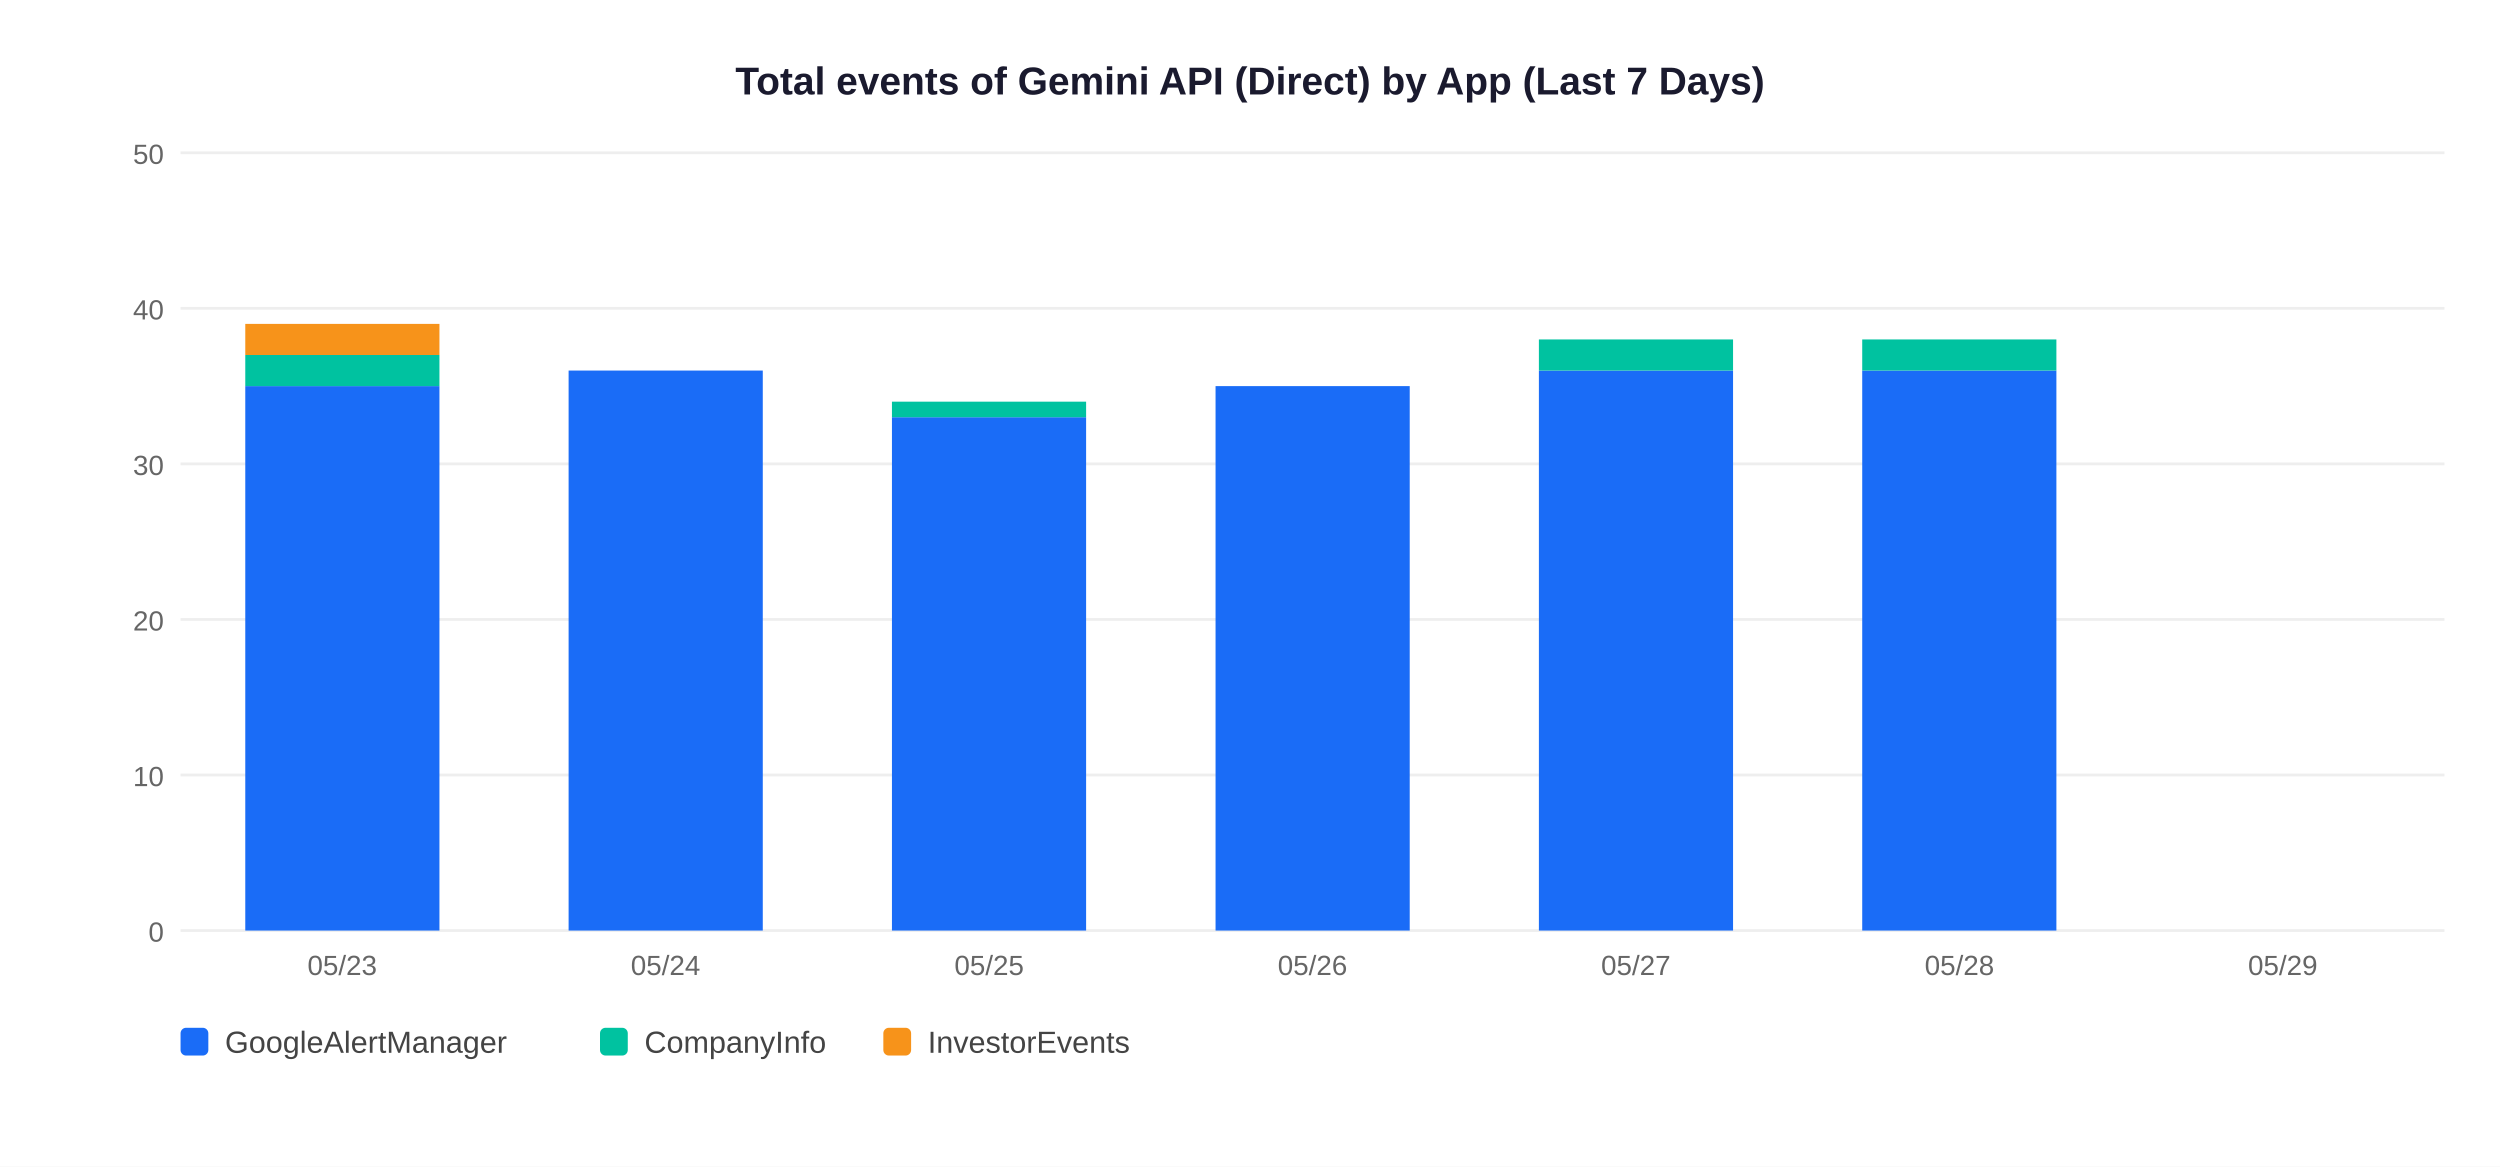
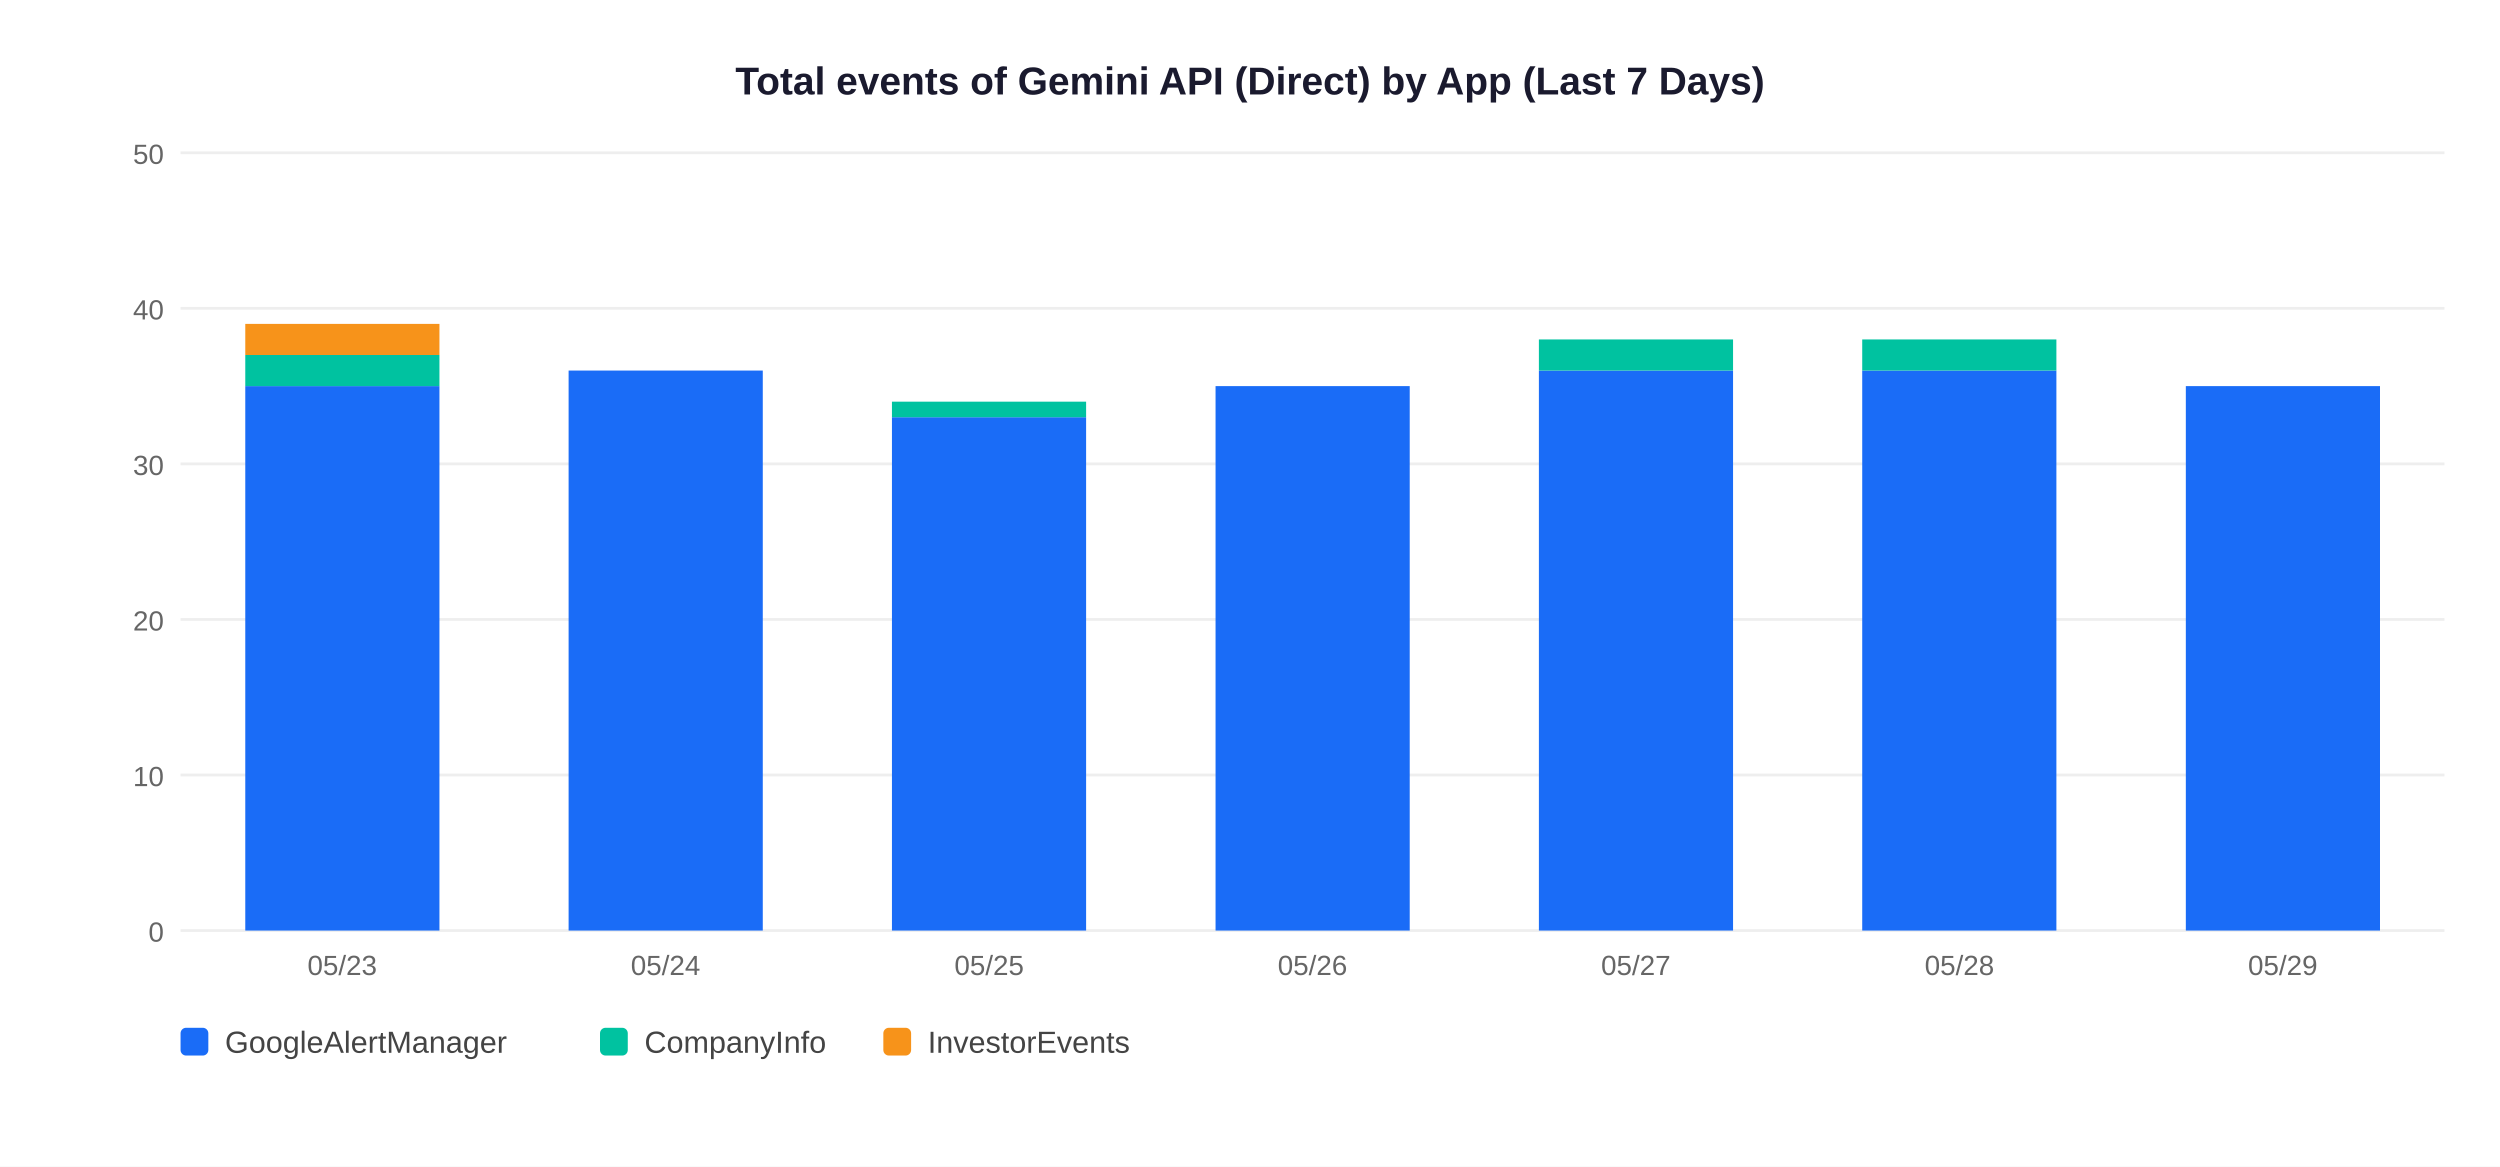
<svg xmlns="http://www.w3.org/2000/svg" width="900" height="420">
  <rect width="900" height="420" fill="white" />
  <text x="450" y="34" text-anchor="middle" font-size="14" font-weight="bold" font-family="Arial,sans-serif" fill="#1a1a2e">Total events of Gemini API (Direct) by App (Last 7 Days)</text>
  <line x1="65" y1="335" x2="880" y2="335" stroke="#EEEEEE" stroke-width="1" />
  <text x="59" y="339" text-anchor="end" font-size="10" font-family="Arial,sans-serif" fill="#666">0</text>
  <line x1="65" y1="279" x2="880" y2="279" stroke="#EEEEEE" stroke-width="1" />
  <text x="59" y="283" text-anchor="end" font-size="10" font-family="Arial,sans-serif" fill="#666">10</text>
  <line x1="65" y1="223" x2="880" y2="223" stroke="#EEEEEE" stroke-width="1" />
  <text x="59" y="227" text-anchor="end" font-size="10" font-family="Arial,sans-serif" fill="#666">20</text>
  <line x1="65" y1="167" x2="880" y2="167" stroke="#EEEEEE" stroke-width="1" />
  <text x="59" y="171" text-anchor="end" font-size="10" font-family="Arial,sans-serif" fill="#666">30</text>
  <line x1="65" y1="111" x2="880" y2="111" stroke="#EEEEEE" stroke-width="1" />
  <text x="59" y="115" text-anchor="end" font-size="10" font-family="Arial,sans-serif" fill="#666">40</text>
  <line x1="65" y1="55" x2="880" y2="55" stroke="#EEEEEE" stroke-width="1" />
  <text x="59" y="59" text-anchor="end" font-size="10" font-family="Arial,sans-serif" fill="#666">50</text>
  <rect x="88.3" y="139.0" width="69.9" height="196.0" fill="#1A6CF7" />
  <rect x="88.3" y="127.8" width="69.9" height="11.2" fill="#00C2A0" />
  <rect x="88.3" y="116.6" width="69.9" height="11.2" fill="#F7931A" />
  <text x="123.2" y="351" text-anchor="middle" font-size="10" font-family="Arial,sans-serif" fill="#666">05/23</text>
  <rect x="204.7" y="133.4" width="69.9" height="201.6" fill="#1A6CF7" />
  <text x="239.6" y="351" text-anchor="middle" font-size="10" font-family="Arial,sans-serif" fill="#666">05/24</text>
  <rect x="321.1" y="150.2" width="69.9" height="184.8" fill="#1A6CF7" />
  <rect x="321.1" y="144.6" width="69.9" height="5.6" fill="#00C2A0" />
  <text x="356.1" y="351" text-anchor="middle" font-size="10" font-family="Arial,sans-serif" fill="#666">05/25</text>
  <rect x="437.6" y="139.0" width="69.9" height="196.0" fill="#1A6CF7" />
  <text x="472.5" y="351" text-anchor="middle" font-size="10" font-family="Arial,sans-serif" fill="#666">05/26</text>
  <rect x="554.0" y="133.4" width="69.9" height="201.6" fill="#1A6CF7" />
  <rect x="554.0" y="122.2" width="69.9" height="11.2" fill="#00C2A0" />
  <text x="588.9" y="351" text-anchor="middle" font-size="10" font-family="Arial,sans-serif" fill="#666">05/27</text>
  <rect x="670.4" y="133.4" width="69.9" height="201.6" fill="#1A6CF7" />
  <rect x="670.4" y="122.2" width="69.9" height="11.2" fill="#00C2A0" />
  <text x="705.4" y="351" text-anchor="middle" font-size="10" font-family="Arial,sans-serif" fill="#666">05/28</text>
+   <rect x="786.9" y="139.0" width="69.9" height="196.0" fill="#1A6CF7" />
  <text x="821.8" y="351" text-anchor="middle" font-size="10" font-family="Arial,sans-serif" fill="#666">05/29</text>
  <rect x="65" y="370" width="10" height="10" rx="2" fill="#1A6CF7" />
  <text x="81" y="379" font-size="11" font-family="Arial,sans-serif" fill="#444">GoogleAlertManager</text>
  <rect x="216" y="370" width="10" height="10" rx="2" fill="#00C2A0" />
  <text x="232" y="379" font-size="11" font-family="Arial,sans-serif" fill="#444">CompanyInfo</text>
  <rect x="318" y="370" width="10" height="10" rx="2" fill="#F7931A" />
  <text x="334" y="379" font-size="11" font-family="Arial,sans-serif" fill="#444">InvestorEvents</text>
</svg>
